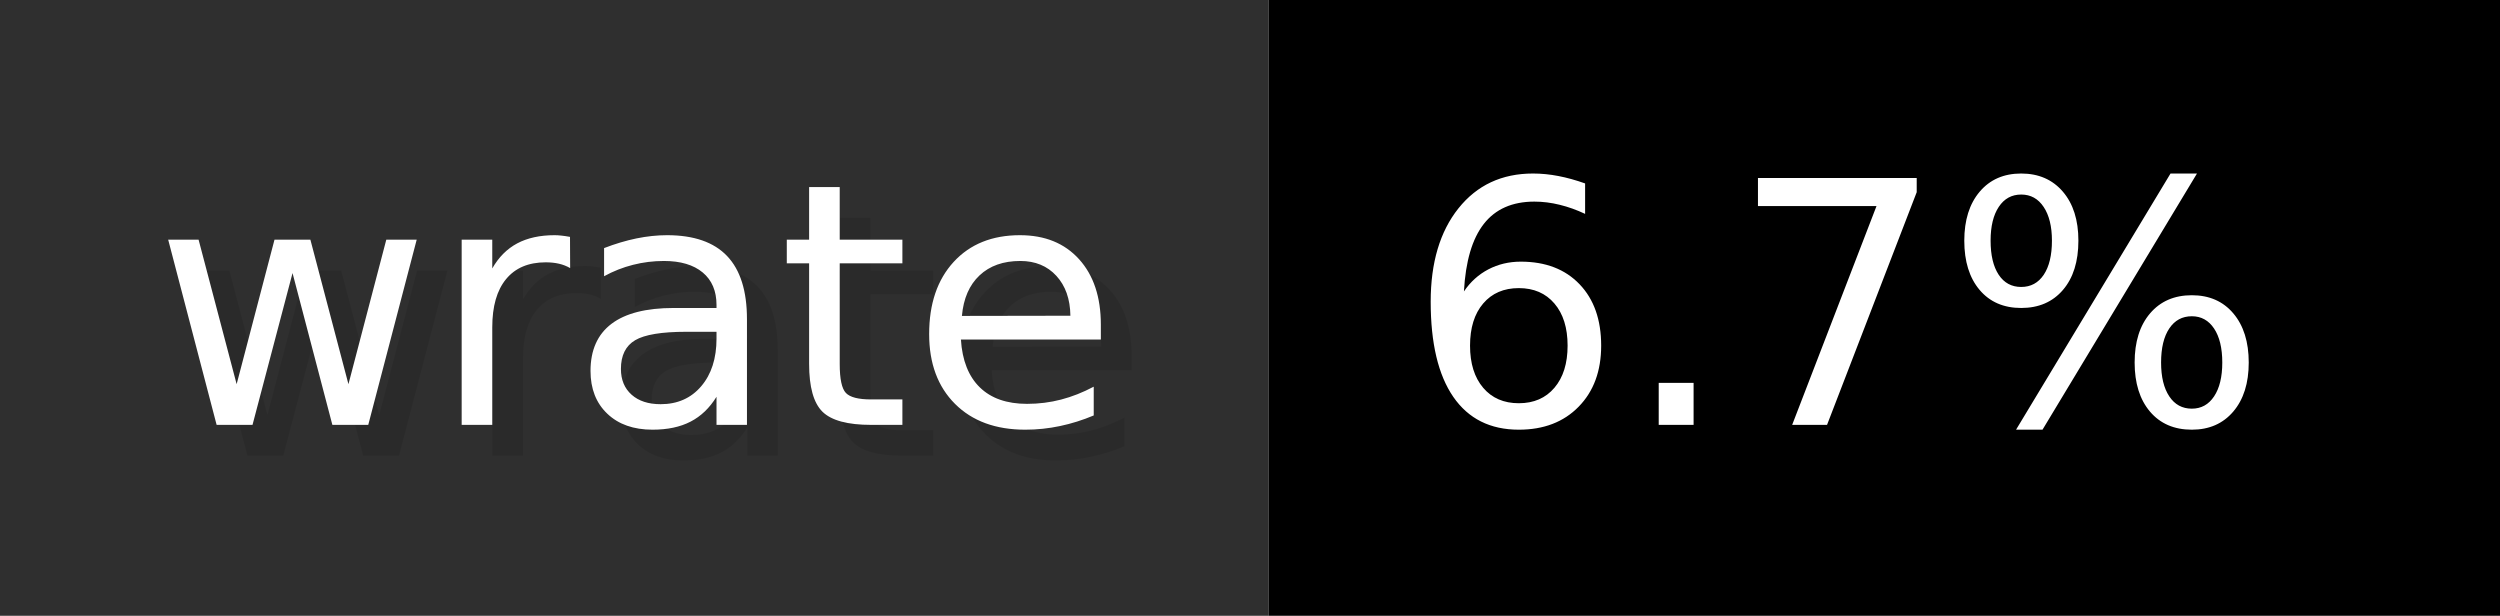
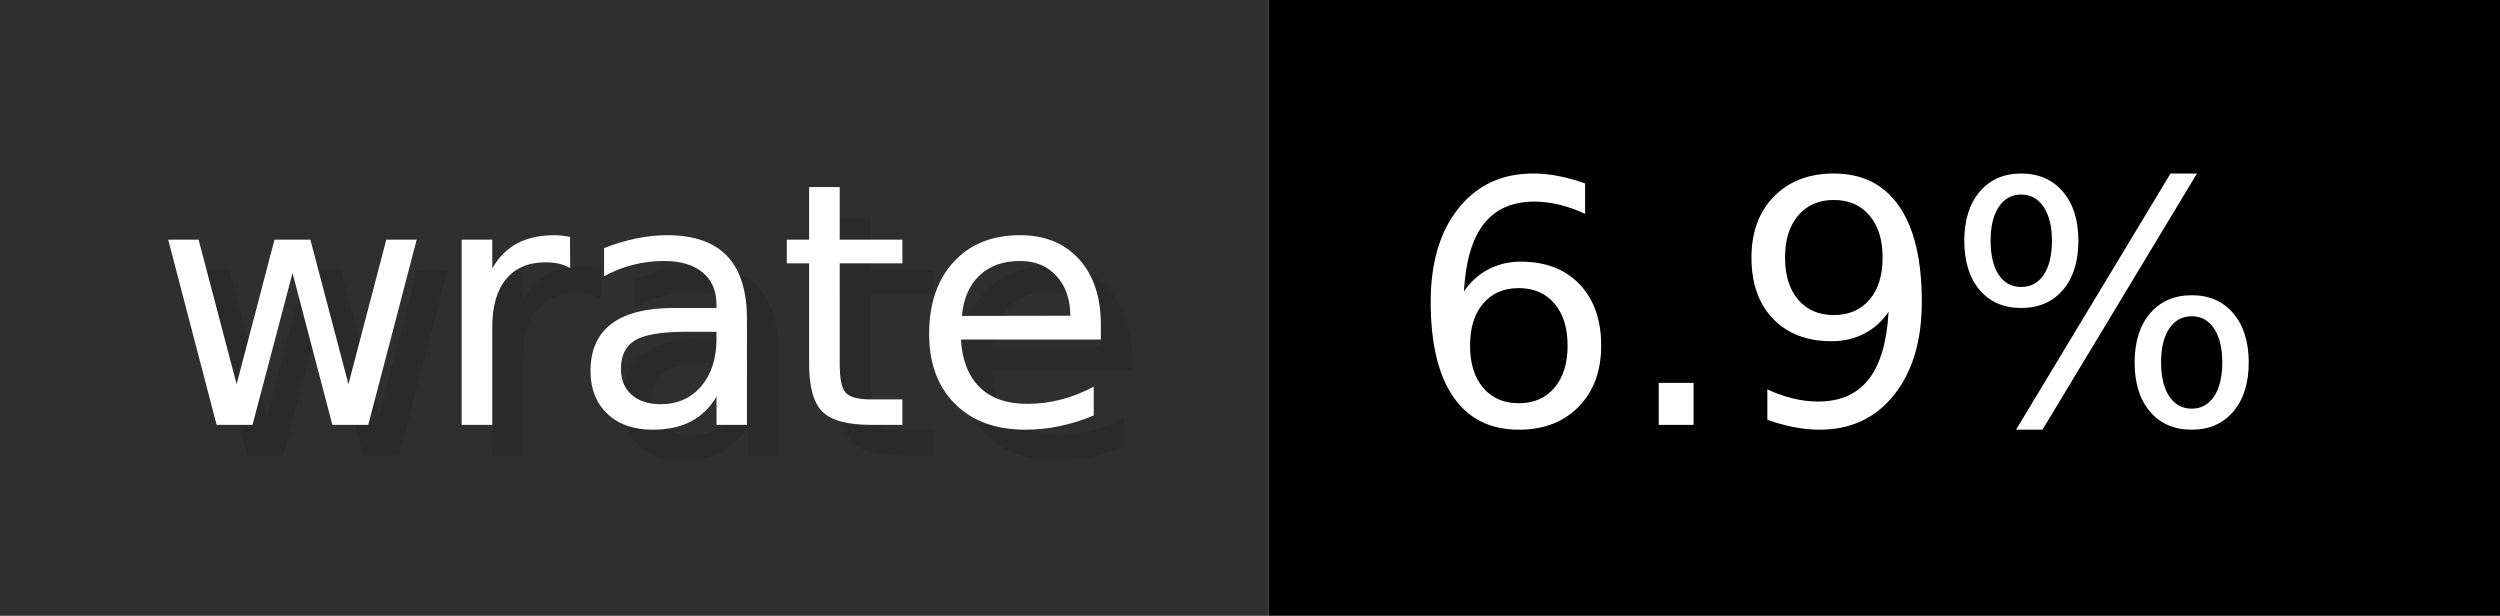
- <svg xmlns="http://www.w3.org/2000/svg" width="81.2" height="20" viewBox="0 0 812 200" role="img" aria-label="wrate: 6.7%">
+ <svg xmlns="http://www.w3.org/2000/svg" width="81.2" height="20" viewBox="0 0 812 200" role="img" aria-label="wrate: 6.9%">
  <g>
    <rect fill="#2F2F2F" width="412" height="200" />
    <rect fill="#" x="412" width="400" height="200" />
  </g>
  <g aria-hidden="true" fill="#fff" text-anchor="start" font-family="Verdana,DejaVu Sans,sans-serif" font-size="110">
    <text x="60" y="148" textLength="312" fill="#000" opacity="0.1">wrate</text>
    <text x="50" y="138" textLength="312">wrate</text>
-     <text x="467" y="148" textLength="300" fill="#000" opacity="0.1">6.7%</text>
-     <text x="457" y="138" textLength="300">6.7%</text>
+     <text x="467" y="148" textLength="300" fill="#000" opacity="0.1">6.9%</text>
+     <text x="457" y="138" textLength="300">6.9%</text>
  </g>
</svg>
